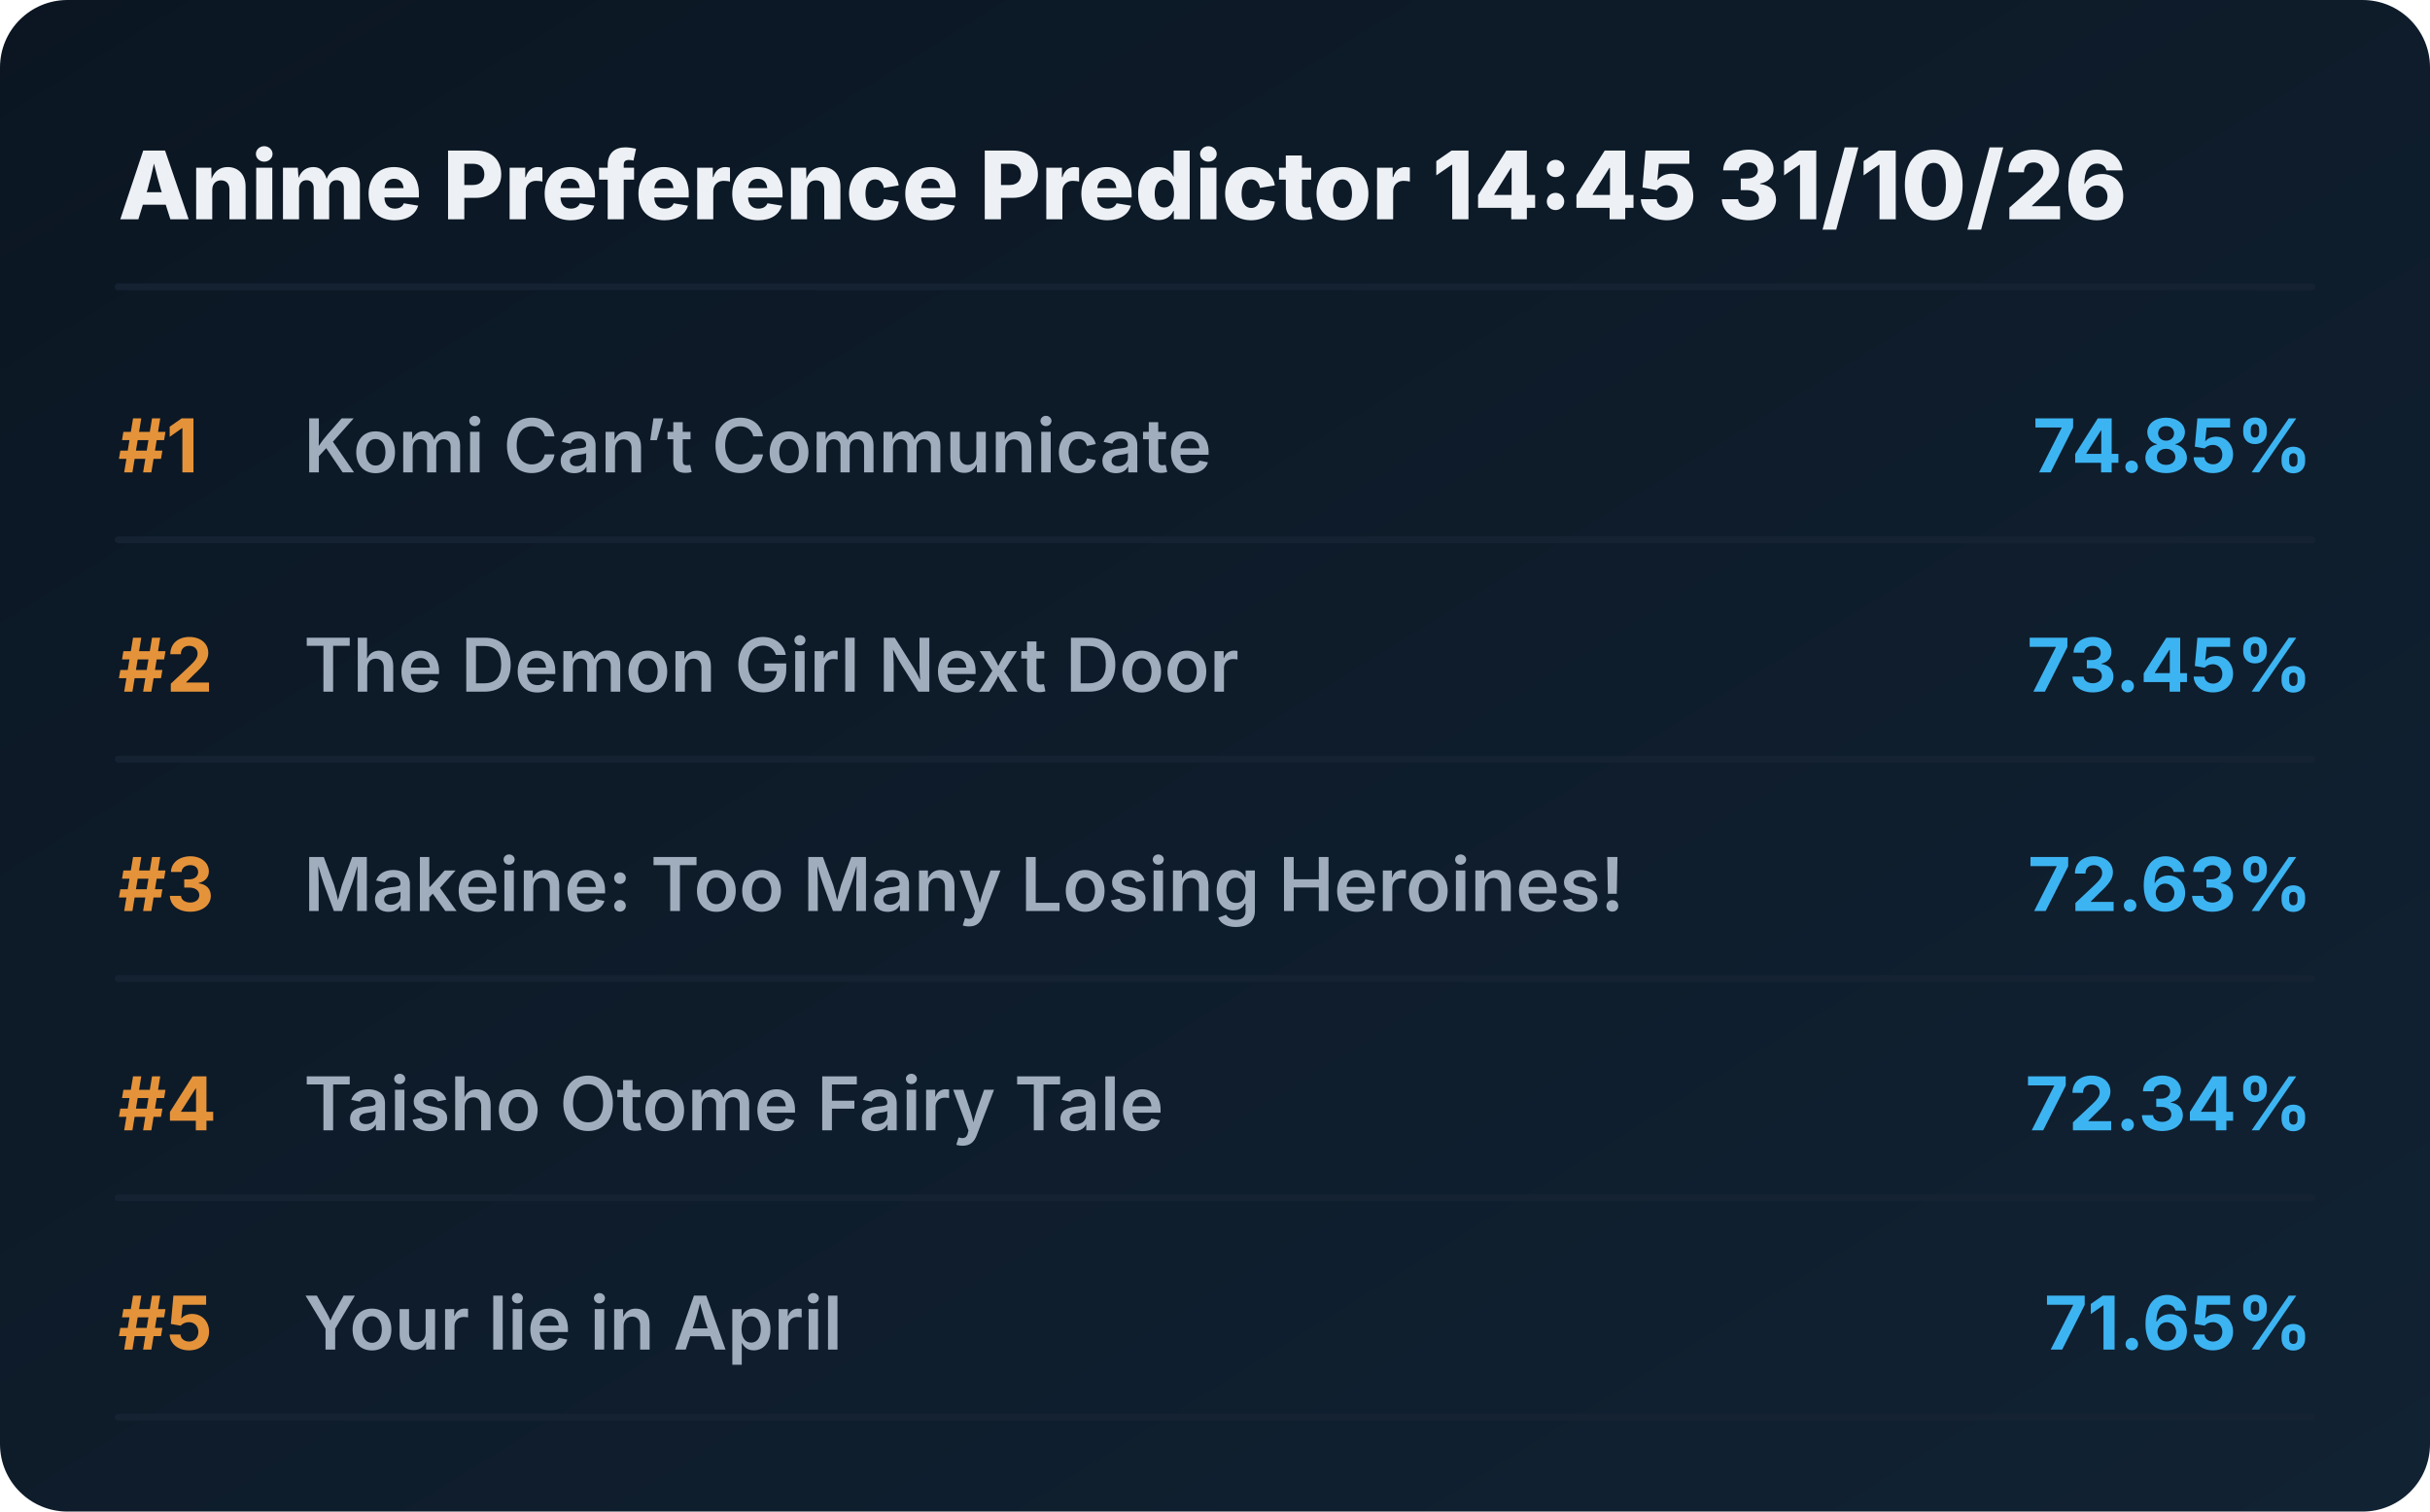
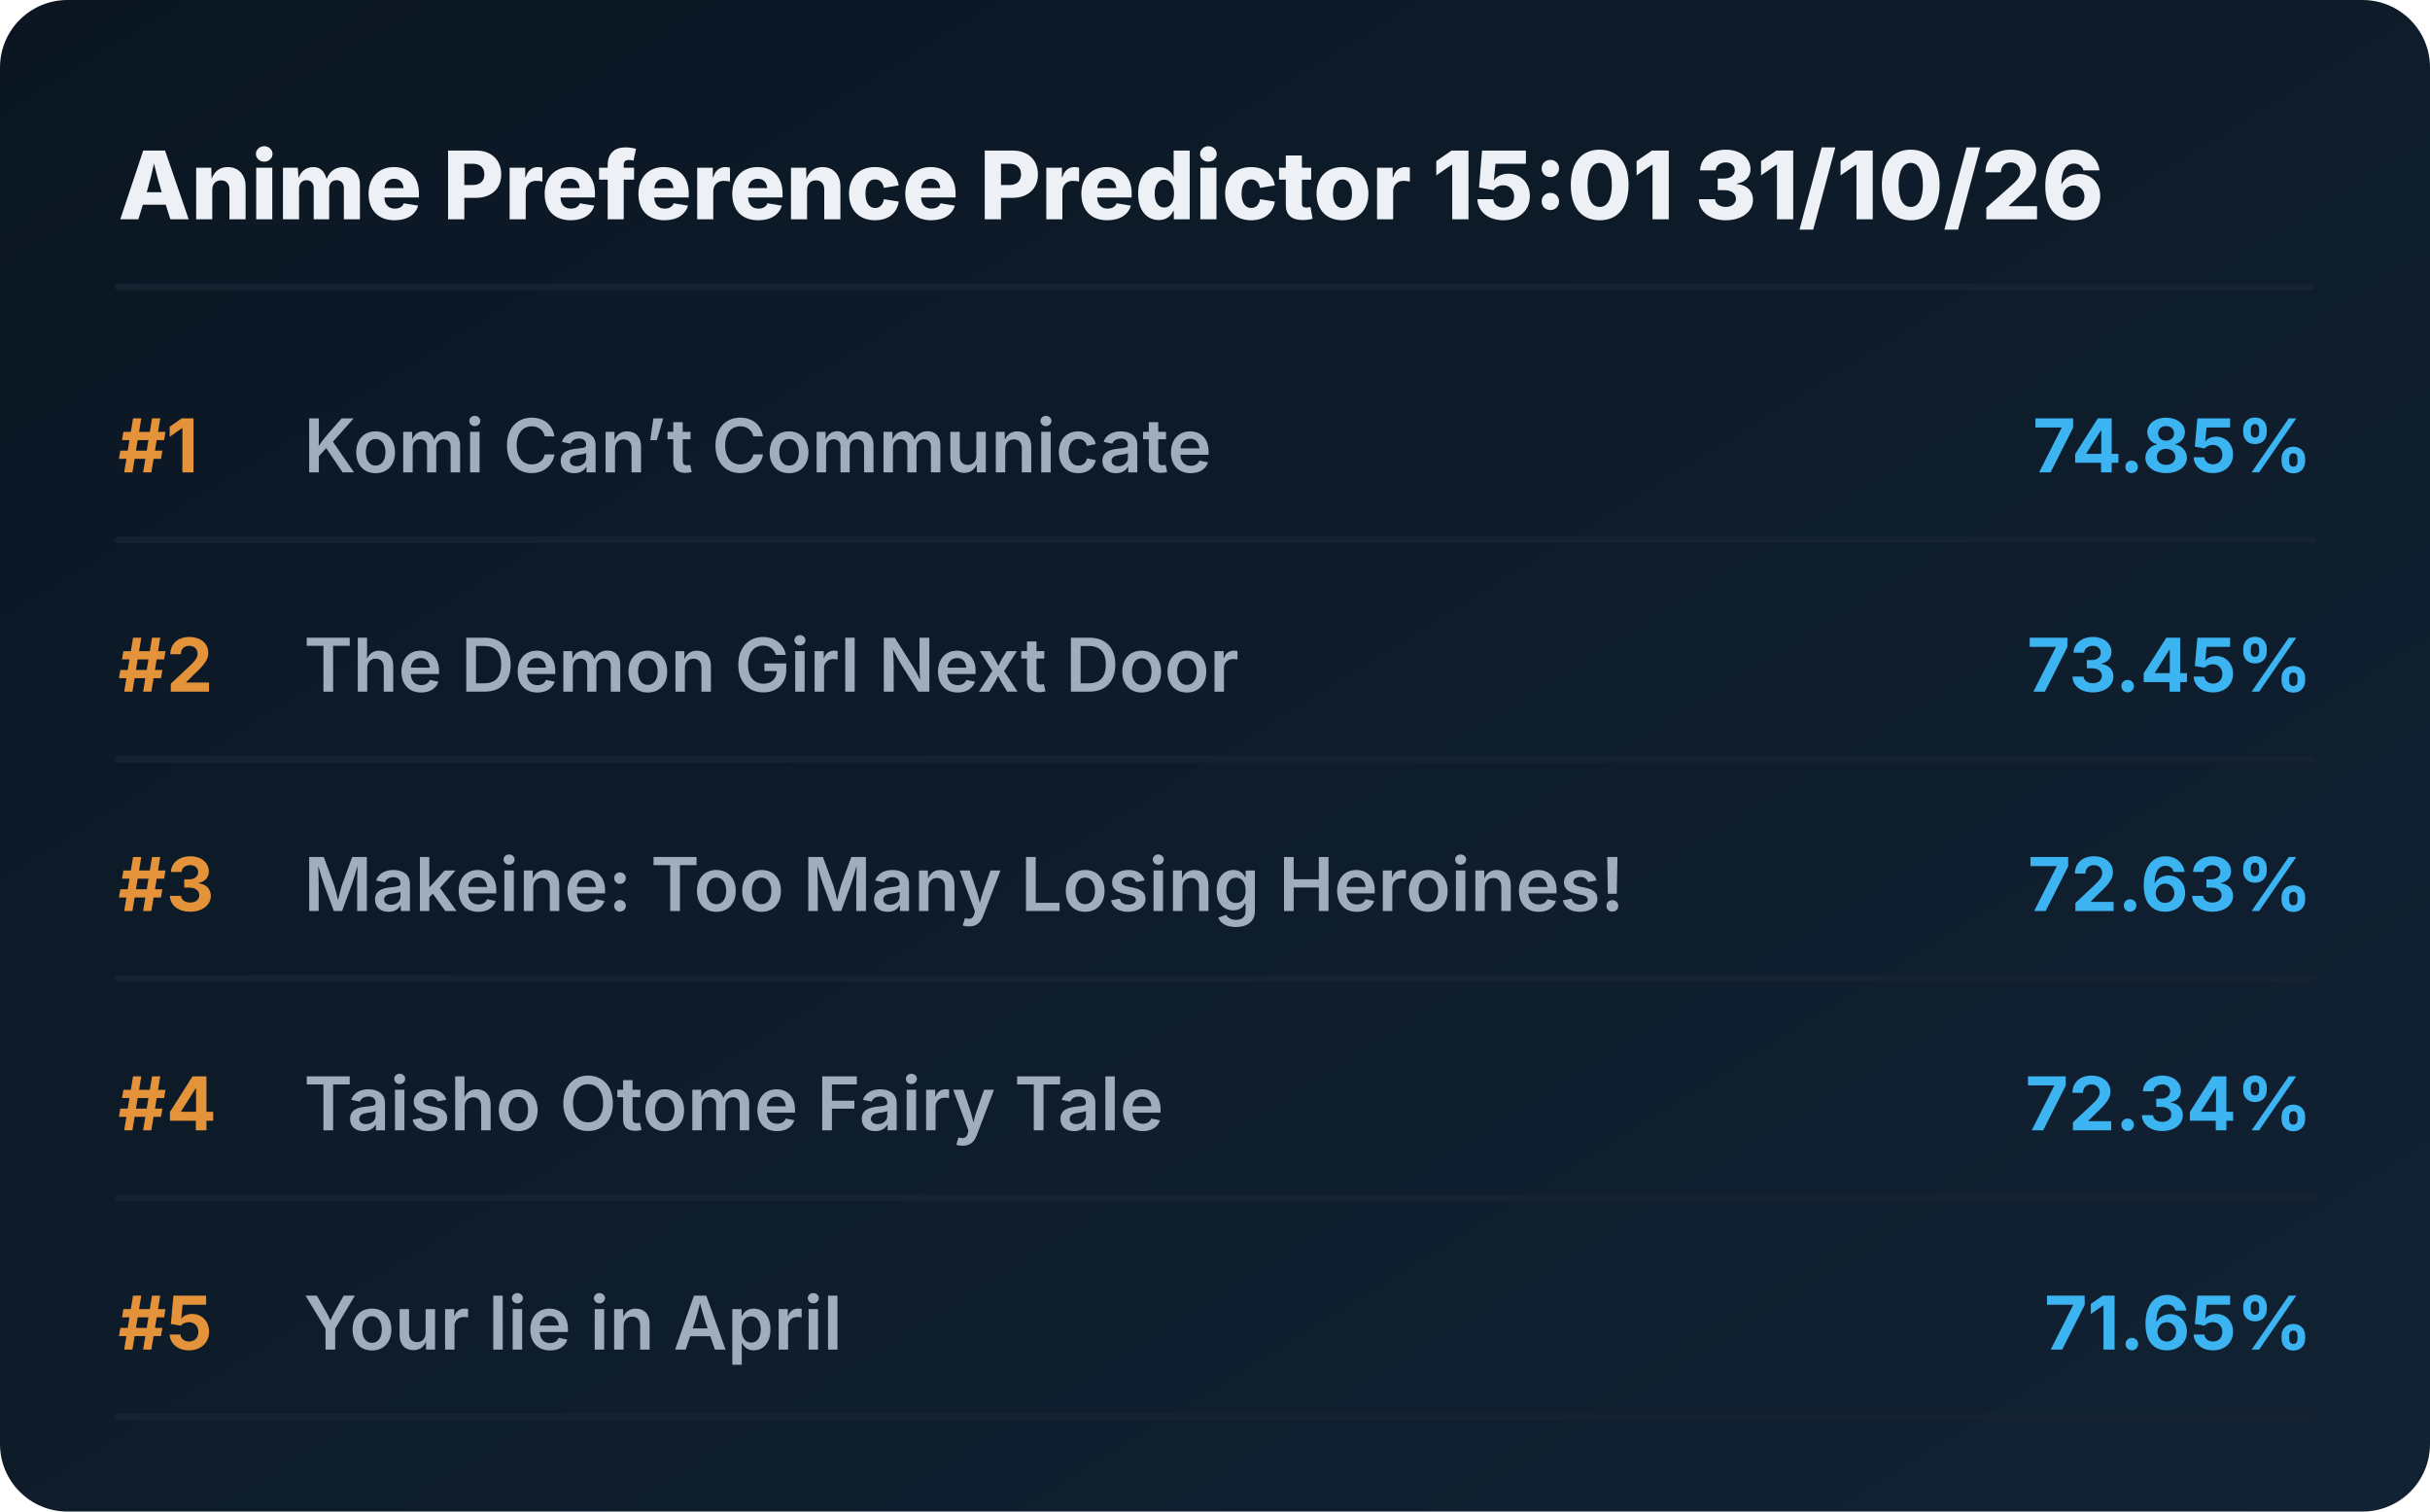
<svg xmlns="http://www.w3.org/2000/svg" viewBox="0 0 720 448" preserveAspectRatio="xMidYMid meet" style="width: 100%; height: auto; max-width: 720px;">
  <defs>
    <linearGradient id="boxGrad" x1="0%" y1="0%" x2="100%" y2="100%">
      <stop offset="0%" stop-color="#0b1622" />
      <stop offset="100%" stop-color="#112233" />
    </linearGradient>
    <clipPath id="titleClip">
      <rect x="90" y="0" width="510" height="100%" />
    </clipPath>
  </defs>
  <style>
    .bg { fill: url(#boxGrad); rx: 20px; }
    .header { font-family: 'Overpass', 'Inter', system-ui, sans-serif; font-weight: 800; font-size: 28px; fill: #edf1f5; }
    .rank { font-family: 'Overpass', 'Inter', system-ui, sans-serif; font-weight: 700; font-size: 22px; fill: #e5933a; }
    .title { font-family: 'Overpass', 'Inter', system-ui, sans-serif; font-weight: 600; font-size: 22px; fill: #9fadbd; }
    .score { font-family: 'Overpass', 'Inter', system-ui, sans-serif; font-weight: 700; font-size: 22px; fill: #3db4f2; }
    .line { stroke: #152232; stroke-width: 2; stroke-linecap: round; }
  </style>
  <rect class="bg" width="720" height="448" />
-   <text x="35" y="65" class="header">Anime Preference Predictor 14:45 31/10/26</text>
+   <text x="35" y="65" class="header">Anime Preference Predictor 15:01 31/10/26</text>
  <line x1="35" y1="85" x2="685" y2="85" class="line" />
  <g transform="translate(0, 0)">
    <text x="35" y="140" class="rank">#1</text>
    <text x="90" y="140" class="title">Komi Can’t Communicate</text>
    <text x="685" y="140" class="score" text-anchor="end">74.85%</text>
    <line x1="35" y1="160" x2="685" y2="160" class="line" />
  </g>
  <g transform="translate(0, 65)">
    <text x="35" y="140" class="rank">#2</text>
    <text x="90" y="140" class="title">The Demon Girl Next Door</text>
    <text x="685" y="140" class="score" text-anchor="end">73.45%</text>
    <line x1="35" y1="160" x2="685" y2="160" class="line" />
  </g>
  <g transform="translate(0, 130)">
    <text x="35" y="140" class="rank">#3</text>
    <text x="90" y="140" class="title">Makeine: Too Many Losing Heroines!</text>
    <text x="685" y="140" class="score" text-anchor="end">72.63%</text>
    <line x1="35" y1="160" x2="685" y2="160" class="line" />
  </g>
  <g transform="translate(0, 195)">
    <text x="35" y="140" class="rank">#4</text>
    <text x="90" y="140" class="title">Taisho Otome Fairy Tale</text>
    <text x="685" y="140" class="score" text-anchor="end">72.34%</text>
    <line x1="35" y1="160" x2="685" y2="160" class="line" />
  </g>
  <g transform="translate(0, 260)">
    <text x="35" y="140" class="rank">#5</text>
    <text x="90" y="140" class="title">Your lie in April</text>
    <text x="685" y="140" class="score" text-anchor="end">71.65%</text>
    <line x1="35" y1="160" x2="685" y2="160" class="line" />
  </g>
</svg>
